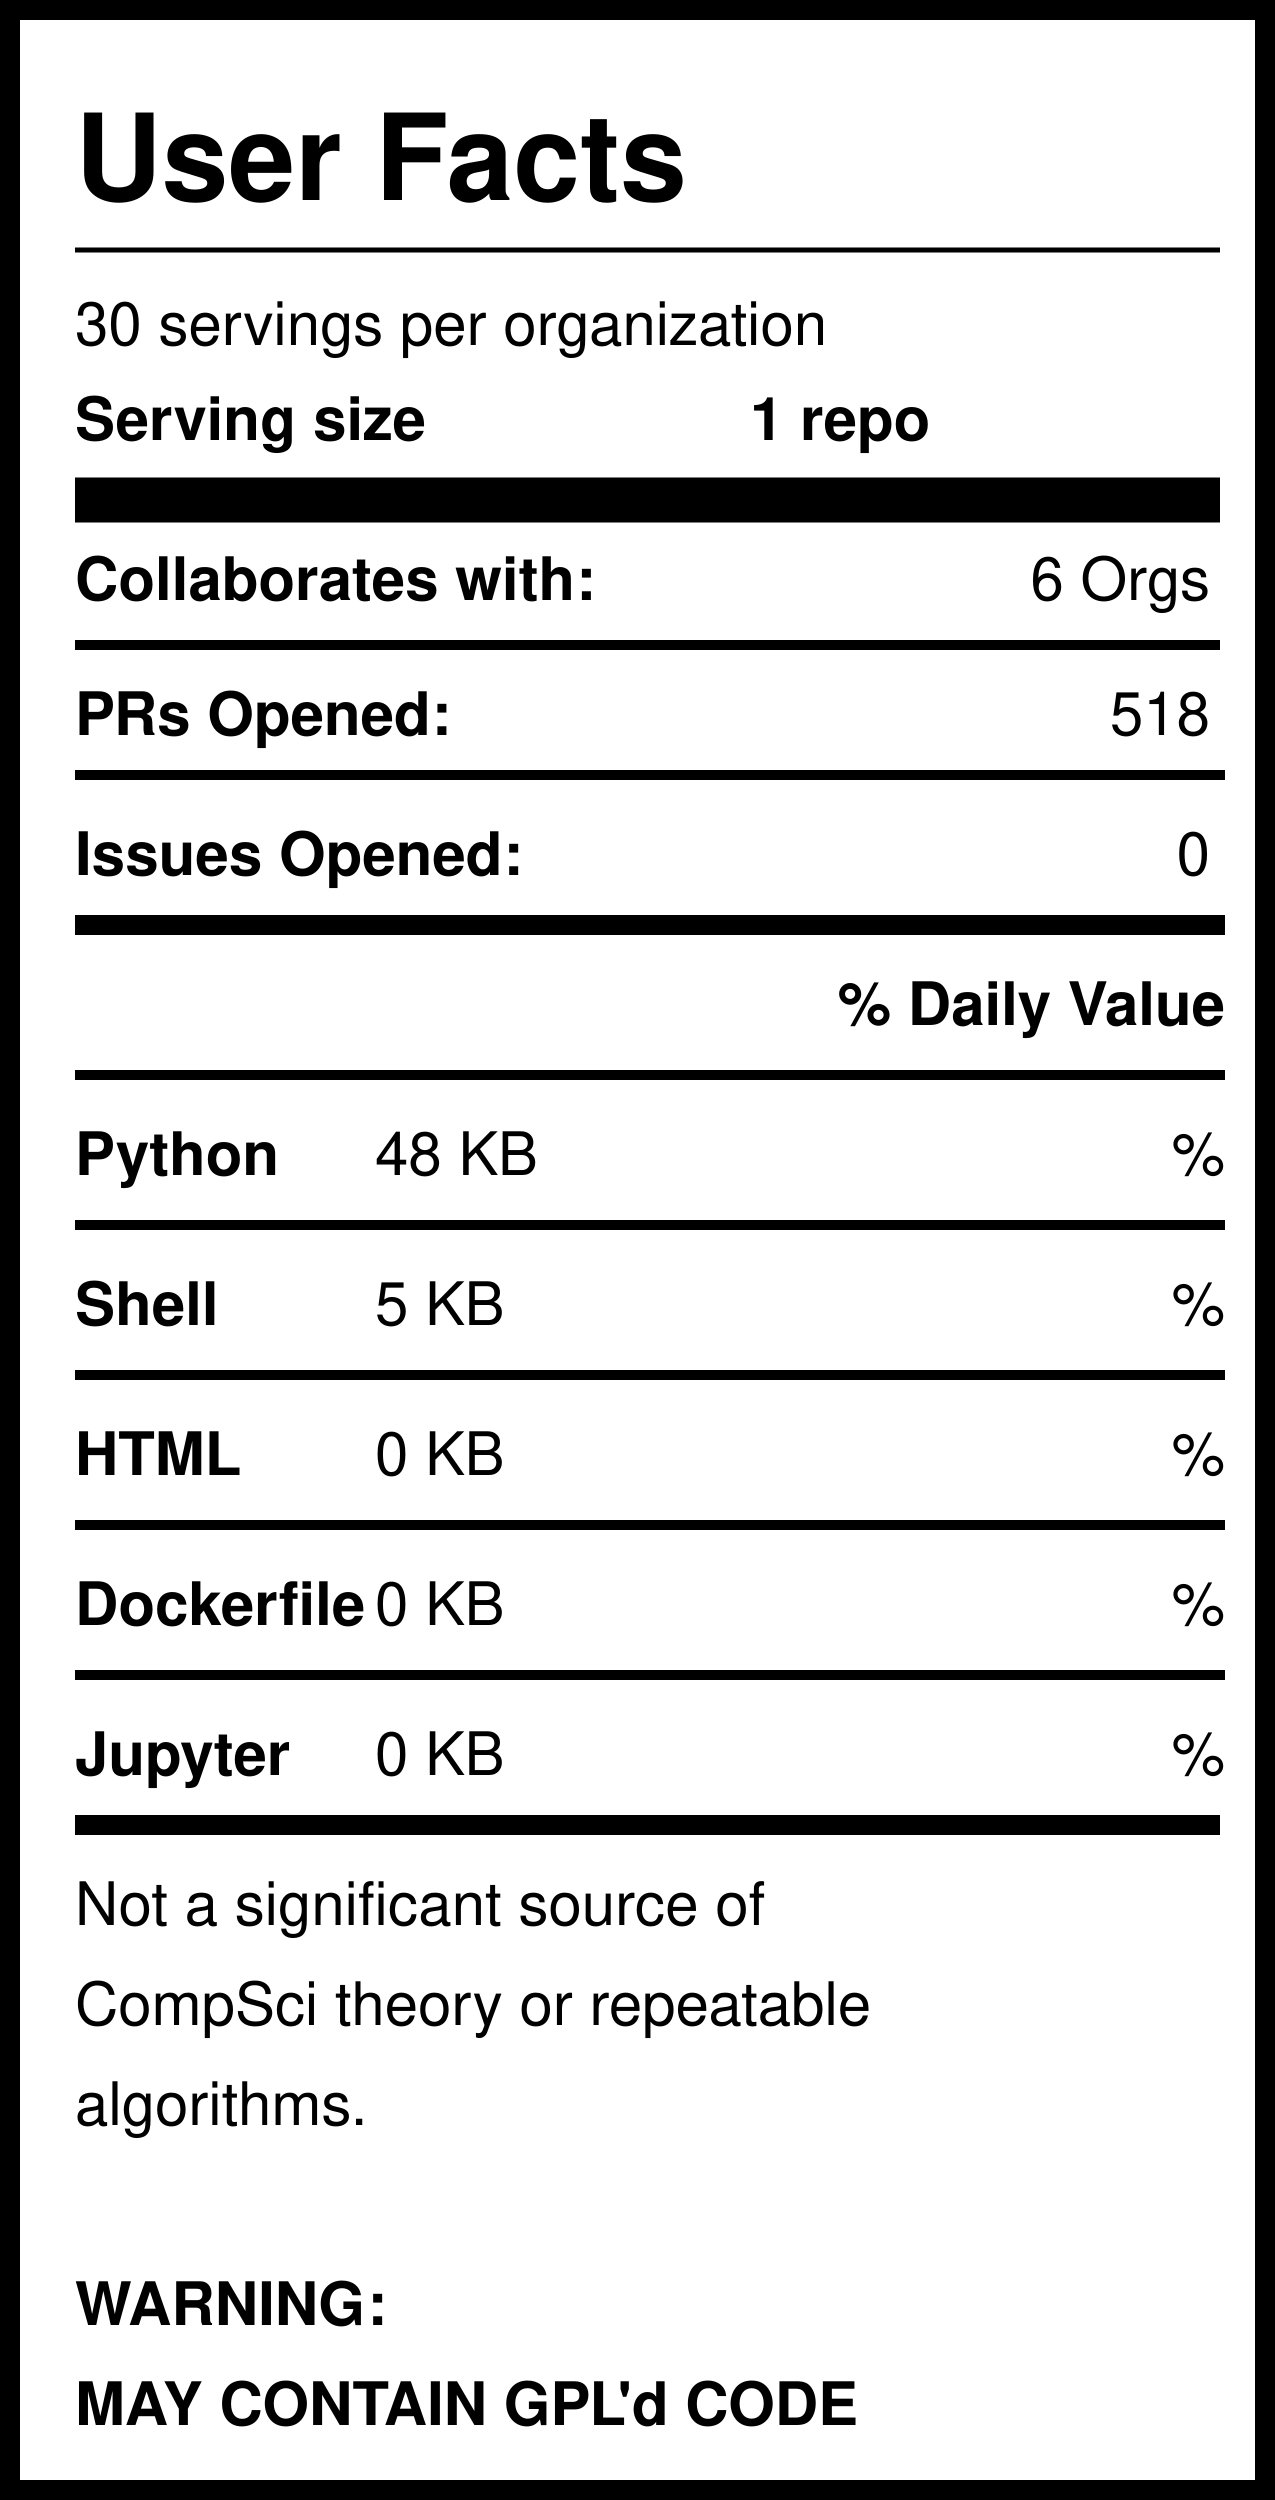
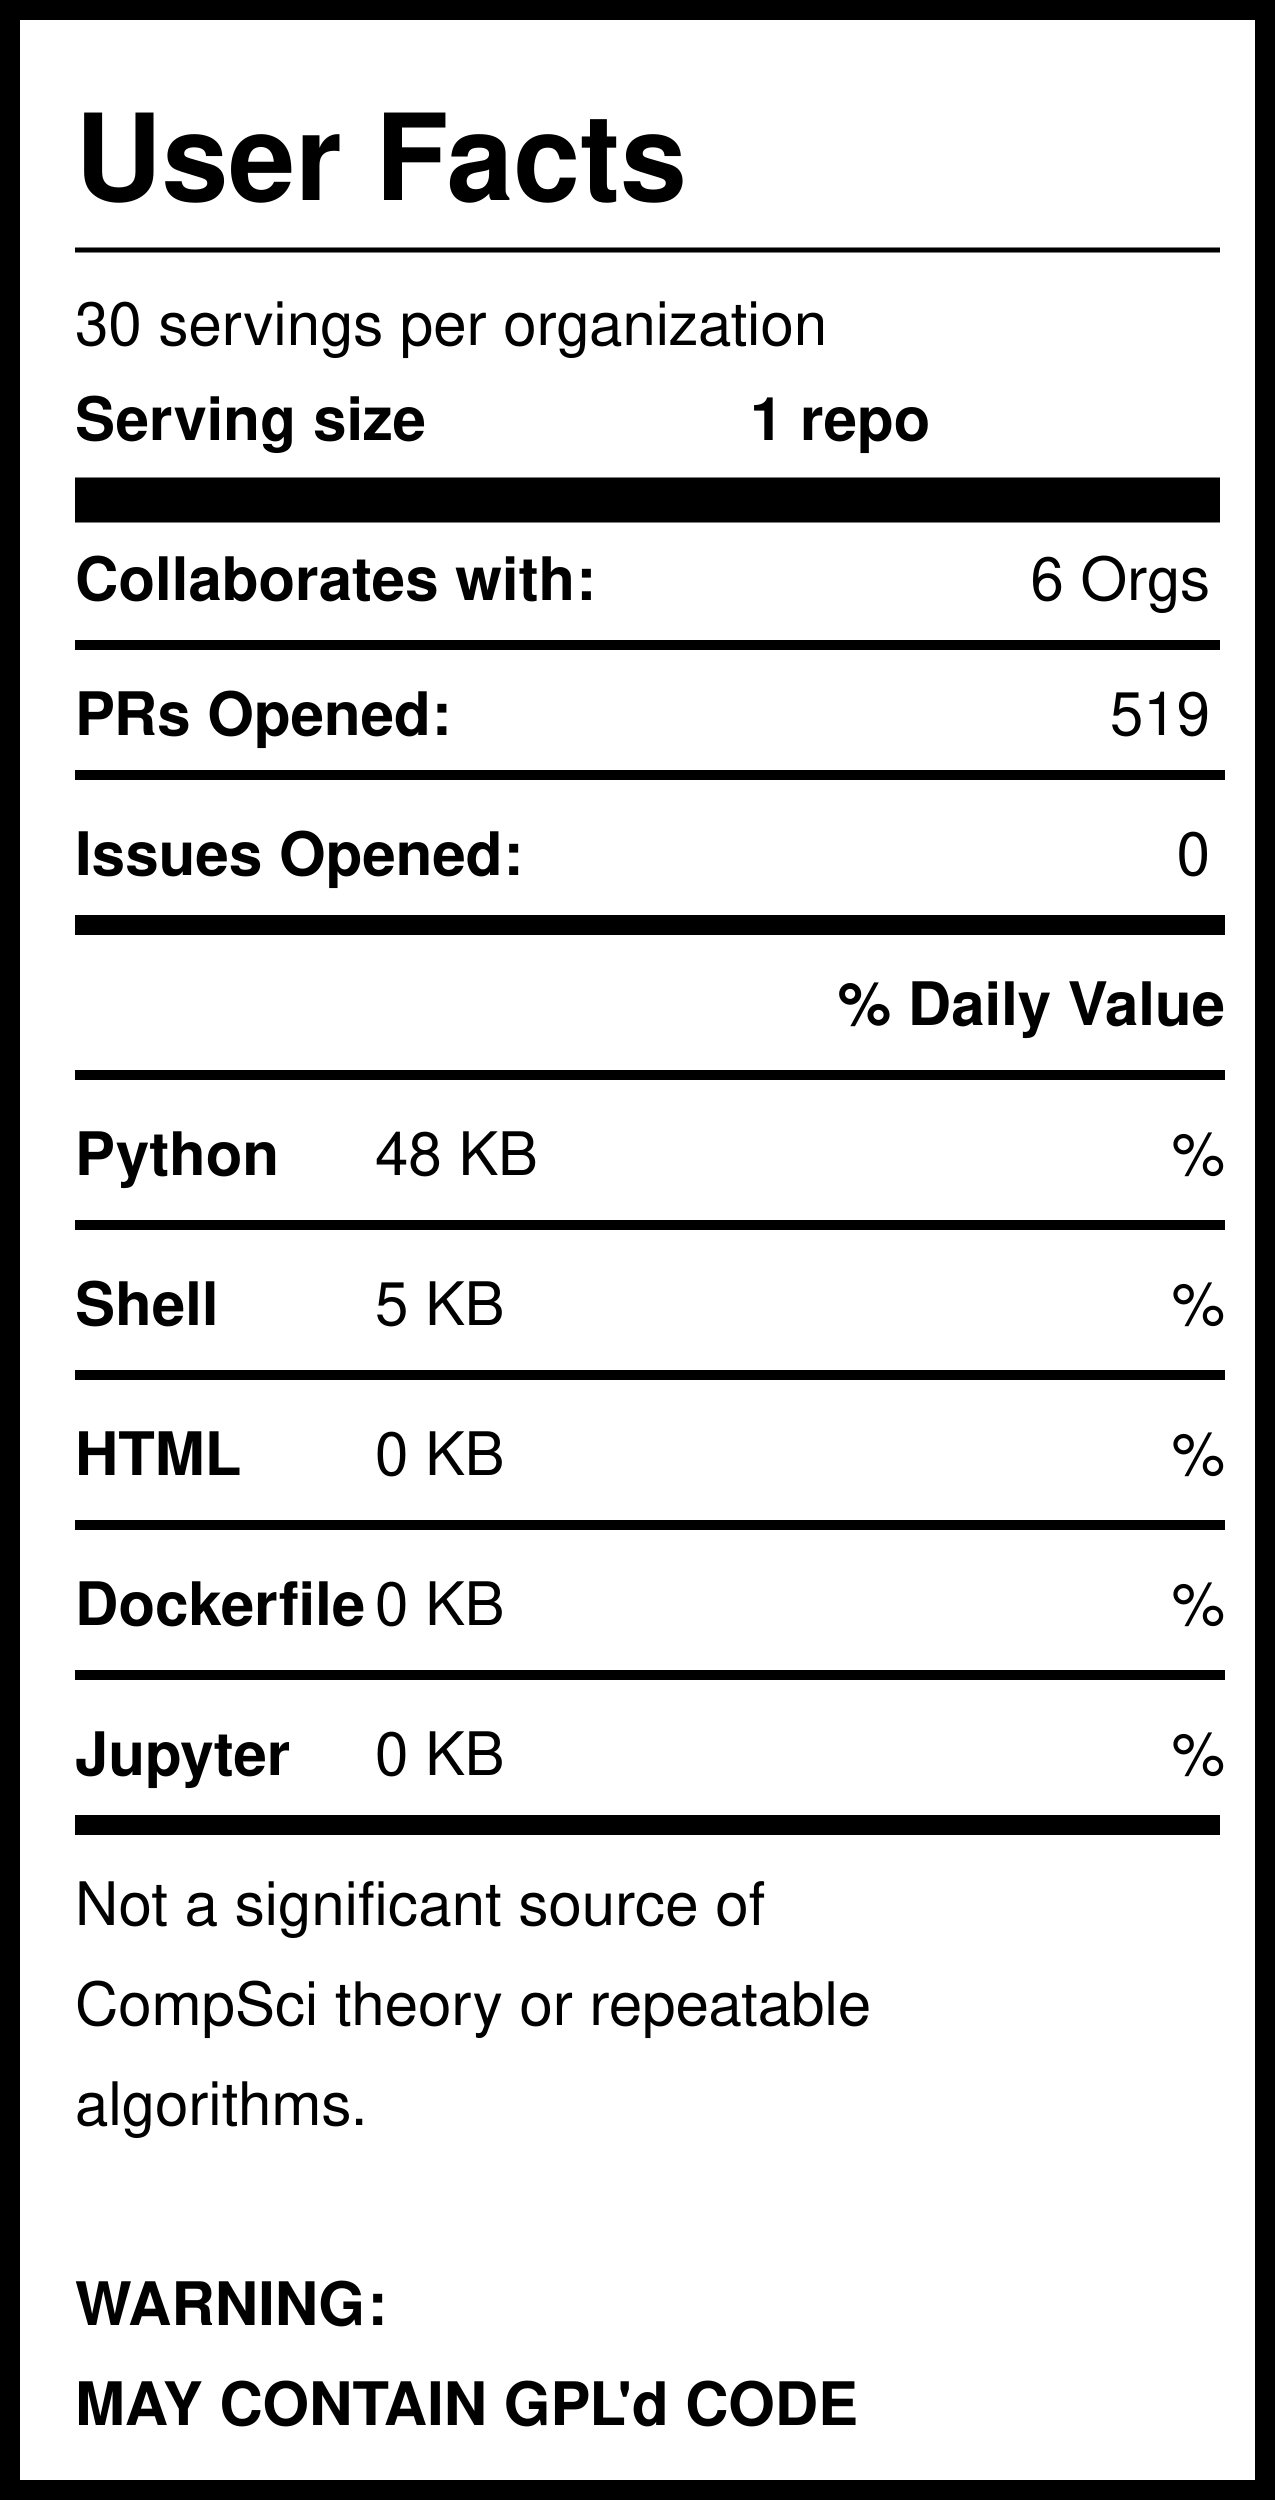
<svg xmlns="http://www.w3.org/2000/svg" version="1.1" width="255" height="500" style="background: white">
  <svg width="255" height="500">
    <rect width="255" height="500" style="fill:rgb(255,255,255);stroke-width:8;stroke:rgb(0,0,0)" />
    <text x="15" y="40" font-family="Helvetica" font-weight="bold" font-size="2em">User Facts</text>
    <line x1="15" y1="50" x2="244" y2="50" style="stroke:rgb(0,0,0);stroke-width:1" />
    <text x="15" y="69" font-family="Helvetica" lengthAdjust="spacingAndGlyphs">30 servings per organization</text>
    <text x="15" y="88" font-family="Helvetica" font-weight="bold" lengthAdjust="spacingAndGlyphs">Serving size</text>
    <text x="150" y="88" font-family="Helvetica" font-weight="bold" lengthAdjust="spacingAndGlyphs">1 repo</text>
    <line x1="15" y1="100" x2="244" y2="100" style="stroke:rgb(0,0,0);stroke-width:9" />
    <text x="15" y="120" font-family="Helvetica" font-weight="bold" lengthAdjust="spacingAndGlyphs">Collaborates with:</text>
    <text x="242" y="120" font-family="Helvetica" text-anchor="end" lengthAdjust="spacingAndGlyphs">6 Orgs</text>
    <line x1="15" y1="129" x2="244" y2="129" style="stroke:rgb(0,0,0);stroke-width:2" />
    <text x="15" y="147" font-family="Helvetica" font-weight="bold" lengthAdjust="spacingAndGlyphs">PRs Opened:</text>
-     <text x="242" y="147" font-family="Helvetica" text-anchor="end" lengthAdjust="spacingAndGlyphs">518</text>
+     <text x="242" y="147" font-family="Helvetica" text-anchor="end" lengthAdjust="spacingAndGlyphs">519</text>
    <text x="15" y="175" font-family="Helvetica" font-weight="bold" lengthAdjust="spacingAndGlyphs">Issues Opened:</text>
    <text x="242" y="175" font-family="Helvetica" lengthAdjust="spacingAndGlyphs" text-anchor="end">0</text>
    <line x1="15" y1="185" x2="245" y2="185" style="stroke:rgb(0,0,0);stroke-width:4" />
    <line x1="15" y1="155" x2="245" y2="155" style="stroke:rgb(0,0,0);stroke-width:2" />
    <text x="245" y="205" font-family="Helvetica" font-weight="bold" text-anchor="end" lengthAdjust="spacingAndGlyphs">% Daily Value</text>
    <line x1="15" y1="215" x2="245" y2="215" style="stroke:rgb(0,0,0);stroke-width:2" />
    <text x="15" y="235" font-family="Helvetica" font-weight="bold" lengthAdjust="spacingAndGlyphs">Python</text>
    <text x="75" y="235" font-family="Helvetica" lengthAdjust="spacingAndGlyphs">48 KB</text>
    <text x="245" y="235" font-family="Helvetica" lengthAdjust="spacingAndGlyphs" text-anchor="end">%</text>
    <line x1="15" y1="245" x2="245" y2="245" style="stroke:rgb(0,0,0);stroke-width:2" />
    <text x="15" y="265" font-family="Helvetica" font-weight="bold" lengthAdjust="spacingAndGlyphs">Shell</text>
    <text x="75" y="265" font-family="Helvetica" lengthAdjust="spacingAndGlyphs">5 KB</text>
    <text x="245" y="265" font-family="Helvetica" lengthAdjust="spacingAndGlyphs" text-anchor="end">%</text>
    <line x1="15" y1="275" x2="245" y2="275" style="stroke:rgb(0,0,0);stroke-width:2" />
    <text x="15" y="295" font-family="Helvetica" font-weight="bold" lengthAdjust="spacingAndGlyphs">HTML</text>
    <text x="75" y="295" font-family="Helvetica" lengthAdjust="spacingAndGlyphs">0 KB</text>
    <text x="245" y="295" font-family="Helvetica" lengthAdjust="spacingAndGlyphs" text-anchor="end">%</text>
    <line x1="15" y1="305" x2="245" y2="305" style="stroke:rgb(0,0,0);stroke-width:2" />
    <text x="15" y="325" font-family="Helvetica" font-weight="bold" lengthAdjust="spacingAndGlyphs">Dockerfile</text>
    <text x="75" y="325" font-family="Helvetica" lengthAdjust="spacingAndGlyphs">0 KB</text>
    <text x="245" y="325" font-family="Helvetica" lengthAdjust="spacingAndGlyphs" text-anchor="end">%</text>
    <line x1="15" y1="335" x2="245" y2="335" style="stroke:rgb(0,0,0);stroke-width:2" />
    <text x="15" y="355" font-family="Helvetica" font-weight="bold" lengthAdjust="spacingAndGlyphs">Jupyter</text>
    <text x="75" y="355" font-family="Helvetica" lengthAdjust="spacingAndGlyphs">0 KB</text>
    <text x="245" y="355" font-family="Helvetica" lengthAdjust="spacingAndGlyphs" text-anchor="end">%</text>
    <line x1="15" y1="365" x2="244" y2="365" style="stroke:rgb(0,0,0);stroke-width:4" />
    <text id="Warning1" x="15" y="385" font-family="Helvetica" lengthAdjust="spacingAndGlyphs">Not a significant source of </text>
    <text id="Warning2" x="15" y="405" font-family="Helvetica" lengthAdjust="spacingAndGlyphs">CompSci theory or repeatable</text>
    <text id="Warning3" x="15" y="425" font-family="Helvetica" lengthAdjust="spacingAndGlyphs">algorithms. </text>
    <text id="GPL1" x="15" y="465" font-family="Helvetica" font-weight="bold" lengthAdjust="spacingAndGlyphs">WARNING:</text>
    <text id="GPL2" x="15" y="485" font-family="Helvetica" font-weight="bold" lengthAdjust="spacingAndGlyphs">MAY CONTAIN GPL'd CODE</text>
  </svg>
</svg>
